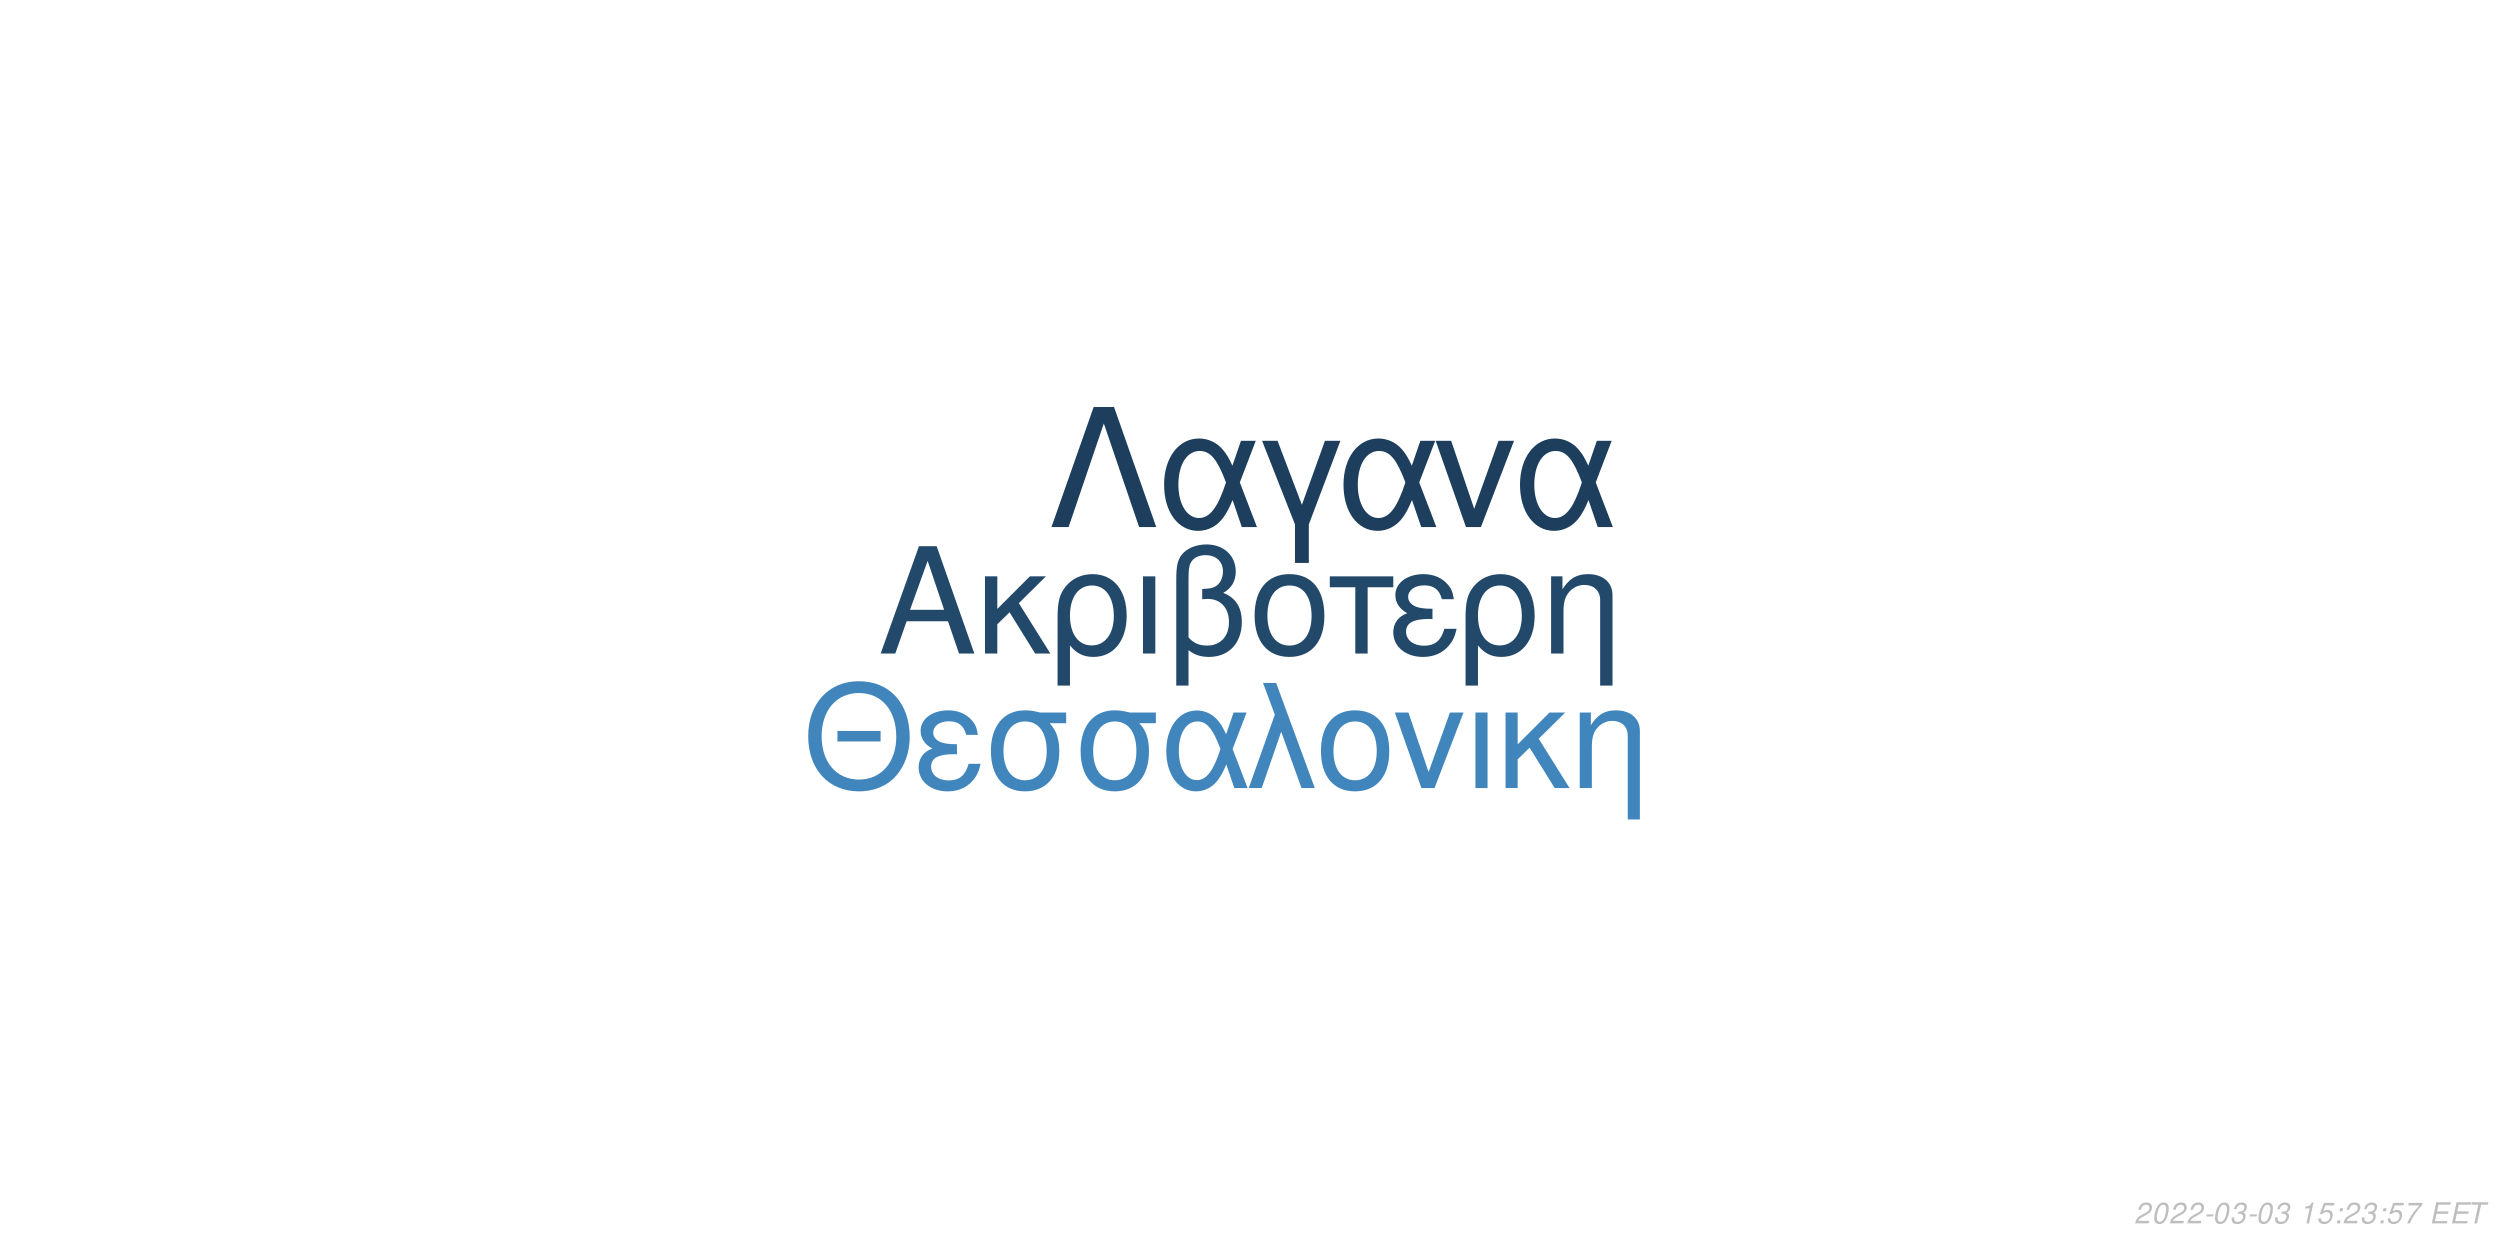
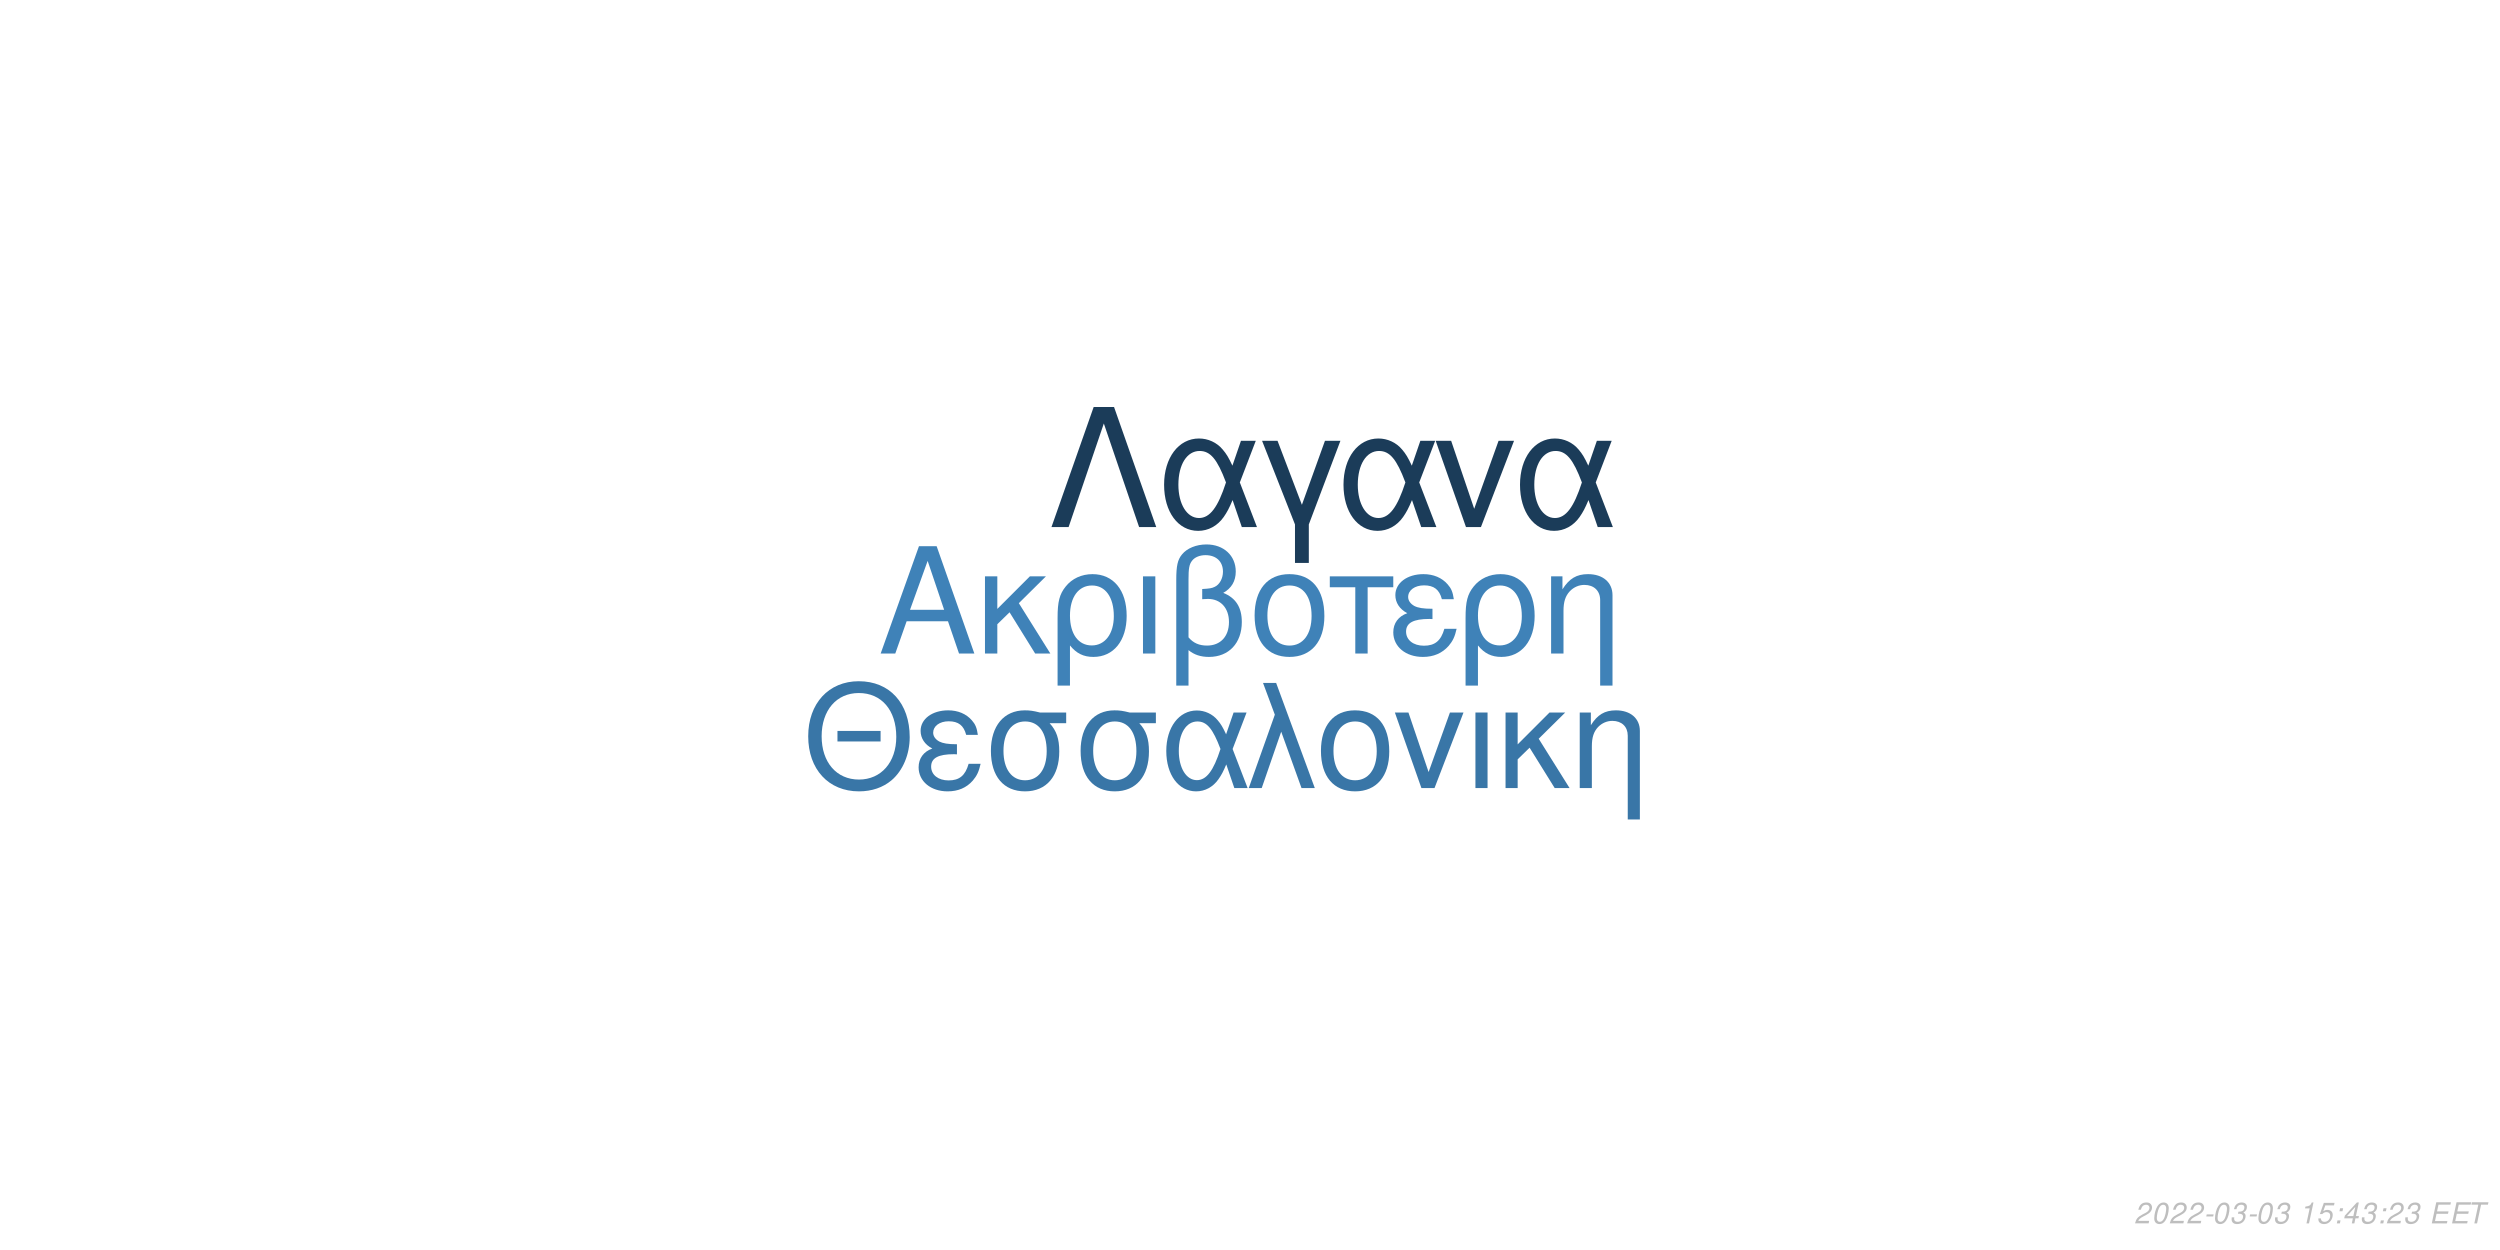
<svg xmlns="http://www.w3.org/2000/svg" xmlns:xlink="http://www.w3.org/1999/xlink" width="864pt" height="432pt" viewBox="0 0 864 432" version="1.1">
  <defs>
    <g>
      <symbol overflow="visible" id="glyph0-0">
        <path style="stroke:none;" d="" />
      </symbol>
      <symbol overflow="visible" id="glyph0-1">
        <path style="stroke:none;" d="M 24.125 -11.141 L 27.938 0 L 33.234 0 L 20.203 -37.094 L 14.094 -37.094 L 0.859 0 L 5.906 0 L 9.828 -11.141 Z M 22.797 -15.109 L 11 -15.109 L 17.094 -32.016 Z M 22.797 -15.109 " />
      </symbol>
      <symbol overflow="visible" id="glyph0-2">
        <path style="stroke:none;" d="M 7.172 -15.422 L 7.172 -26.672 L 2.906 -26.672 L 2.906 0 L 7.172 0 L 7.172 -10.125 L 11.406 -14.25 L 20.25 0 L 25.5 0 L 14.609 -17.406 L 23.969 -26.672 L 18.422 -26.672 Z M 7.172 -15.422 " />
      </symbol>
      <symbol overflow="visible" id="glyph0-3">
        <path style="stroke:none;" d="M 3 11.094 L 7.281 11.094 L 7.281 -2.797 C 9.516 -0.047 11.953 1.172 15.375 1.172 C 22.344 1.172 26.875 -4.422 26.875 -13.031 C 26.875 -21.891 22.297 -27.438 15.062 -27.438 C 11.297 -27.438 7.984 -25.906 5.797 -23.156 C 3.672 -20.516 3 -17.969 3 -12.359 Z M 14.906 -23.516 C 19.547 -23.516 22.438 -19.438 22.438 -12.922 C 22.438 -6.812 19.391 -2.797 14.812 -2.797 C 10.172 -2.797 7.281 -6.766 7.281 -13.125 C 7.281 -19.484 10.234 -23.516 14.906 -23.516 Z M 14.906 -23.516 " />
      </symbol>
      <symbol overflow="visible" id="glyph0-4">
        <path style="stroke:none;" d="M 3.516 0 L 7.781 0 L 7.781 -26.672 L 3.516 -26.672 Z M 3.516 0 " />
      </symbol>
      <symbol overflow="visible" id="glyph0-5">
        <path style="stroke:none;" d="M 4.016 11.094 L 8.25 11.094 L 8.25 -1.172 C 10.172 0.406 12.422 1.172 15.312 1.172 C 22.188 1.172 26.672 -3.609 26.672 -10.891 C 26.672 -15.984 24.578 -19.234 20.25 -20.969 C 23.109 -22.547 24.578 -25.031 24.578 -28.344 C 24.578 -33.844 20.406 -37.703 14.453 -37.703 C 10.938 -37.703 7.734 -36.391 6 -34.25 C 4.484 -32.422 4.016 -30.328 4.016 -25.391 Z M 8.25 -25.656 C 8.25 -29.359 8.5 -30.844 9.469 -32.062 C 10.375 -33.281 12.156 -34 14.094 -34 C 17.812 -34 20.156 -31.812 20.156 -28.297 C 20.156 -25.953 18.984 -23.812 17.297 -23.047 C 16.281 -22.547 15.469 -22.438 12.984 -22.297 L 12.984 -18.781 C 13.734 -18.828 14.344 -18.875 14.969 -18.875 C 19.344 -18.875 22.234 -15.719 22.234 -10.891 C 22.234 -5.906 19.281 -2.75 14.656 -2.75 C 11.953 -2.75 9.922 -3.609 8.25 -5.594 Z M 8.25 -25.656 " />
      </symbol>
      <symbol overflow="visible" id="glyph0-6">
        <path style="stroke:none;" d="M 14.094 -27.438 C 6.562 -27.438 2.094 -22.094 2.094 -13.125 C 2.094 -4.125 6.562 1.172 14.141 1.172 C 21.672 1.172 26.203 -4.172 26.203 -12.922 C 26.203 -22.188 21.828 -27.438 14.094 -27.438 Z M 14.141 -23.516 C 18.938 -23.516 21.781 -19.594 21.781 -12.984 C 21.781 -6.672 18.828 -2.75 14.141 -2.75 C 9.422 -2.75 6.516 -6.672 6.516 -13.125 C 6.516 -19.594 9.422 -23.516 14.141 -23.516 Z M 14.141 -23.516 " />
      </symbol>
      <symbol overflow="visible" id="glyph0-7">
        <path style="stroke:none;" d="M 7.891 0 L 12.156 0 L 12.156 -22.906 L 21.016 -22.906 L 21.016 -26.672 L -0.922 -26.672 L -0.922 -22.906 L 7.891 -22.906 Z M 7.891 0 " />
      </symbol>
      <symbol overflow="visible" id="glyph0-8">
        <path style="stroke:none;" d="M 14.562 -15.469 C 11.344 -15.469 9.562 -15.781 8.297 -16.438 C 6.922 -17.203 6.156 -18.328 6.156 -19.547 C 6.156 -21.891 8.453 -23.562 11.656 -23.562 C 15.062 -23.562 16.953 -22.094 17.812 -18.781 L 21.938 -18.781 C 21.578 -21.266 21.062 -22.5 19.797 -23.922 C 17.812 -26.203 14.906 -27.438 11.453 -27.438 C 5.797 -27.438 1.734 -24.375 1.734 -20.203 C 1.734 -17.609 3.156 -15.375 5.859 -13.938 C 2.797 -12.875 1.016 -10.484 1.016 -7.328 C 1.016 -2.391 5.297 1.172 11.25 1.172 C 14.969 1.172 17.906 -0.109 20.156 -2.641 C 21.578 -4.328 22.297 -5.797 22.906 -8.547 L 18.672 -8.547 C 17.5 -4.422 15.422 -2.703 11.609 -2.703 C 7.938 -2.703 5.438 -4.688 5.438 -7.578 C 5.438 -10.578 7.938 -11.953 13.484 -11.953 C 13.641 -11.953 14.094 -11.953 14.562 -11.906 Z M 14.562 -15.469 " />
      </symbol>
      <symbol overflow="visible" id="glyph0-9">
        <path style="stroke:none;" d="M 3.562 -26.672 L 3.562 0 L 7.844 0 L 7.844 -14.703 C 7.844 -17.906 8.5 -19.891 10.031 -21.531 C 11.406 -22.953 13.188 -23.719 15.062 -23.719 C 18.375 -23.719 20.516 -21.672 20.516 -18.469 L 20.516 11.094 L 24.781 11.094 L 24.781 -20.156 C 24.781 -24.578 21.469 -27.438 16.328 -27.438 C 12.359 -27.438 9.828 -25.906 7.484 -22.188 L 7.484 -26.672 Z M 3.562 -26.672 " />
      </symbol>
      <symbol overflow="visible" id="glyph1-0">
        <path style="stroke:none;" d="" />
      </symbol>
      <symbol overflow="visible" id="glyph1-1">
        <path style="stroke:none;" d="M 26.859 -19.734 L 11.953 -19.734 L 11.953 -16.094 L 26.859 -16.094 Z M 19.328 -36.922 C 8.922 -36.922 1.844 -29.25 1.844 -17.891 C 1.844 -6.484 8.875 1.141 19.391 1.141 C 23.812 1.141 27.703 -0.203 30.641 -2.688 C 34.578 -6.031 36.922 -11.656 36.922 -17.594 C 36.922 -29.297 30 -36.922 19.328 -36.922 Z M 19.328 -32.844 C 27.203 -32.844 32.281 -26.906 32.281 -17.688 C 32.281 -8.922 27.062 -2.938 19.391 -2.938 C 11.609 -2.938 6.484 -8.922 6.484 -17.891 C 6.484 -26.859 11.609 -32.844 19.328 -32.844 Z M 19.328 -32.844 " />
      </symbol>
      <symbol overflow="visible" id="glyph1-2">
        <path style="stroke:none;" d="M 14.25 -15.141 C 11.109 -15.141 9.375 -15.453 8.125 -16.094 C 6.781 -16.844 6.031 -17.938 6.031 -19.141 C 6.031 -21.422 8.266 -23.078 11.406 -23.078 C 14.75 -23.078 16.594 -21.625 17.438 -18.391 L 21.469 -18.391 C 21.125 -20.828 20.625 -22.031 19.391 -23.422 C 17.438 -25.656 14.594 -26.859 11.219 -26.859 C 5.688 -26.859 1.688 -23.875 1.688 -19.781 C 1.688 -17.234 3.094 -15.047 5.734 -13.656 C 2.734 -12.609 1 -10.266 1 -7.172 C 1 -2.344 5.188 1.141 11.016 1.141 C 14.656 1.141 17.547 -0.094 19.734 -2.594 C 21.125 -4.234 21.828 -5.688 22.422 -8.375 L 18.281 -8.375 C 17.141 -4.328 15.094 -2.641 11.359 -2.641 C 7.766 -2.641 5.328 -4.578 5.328 -7.422 C 5.328 -10.359 7.766 -11.703 13.203 -11.703 C 13.359 -11.703 13.797 -11.703 14.25 -11.656 Z M 14.25 -15.141 " />
      </symbol>
      <symbol overflow="visible" id="glyph1-3">
        <path style="stroke:none;" d="M 29 -26.109 L 19.938 -26.109 C 17.594 -26.703 16.438 -26.859 14.703 -26.859 C 7.469 -26.859 2.984 -21.469 2.984 -12.859 C 2.984 -4.031 7.375 1.141 14.797 1.141 C 22.172 1.141 26.609 -4.078 26.609 -12.656 C 26.609 -17.047 25.656 -19.828 23.266 -22.422 L 29 -22.422 Z M 14.797 -23.016 C 19.531 -23.016 22.266 -19.234 22.266 -12.75 C 22.266 -6.531 19.438 -2.688 14.797 -2.688 C 10.172 -2.688 7.328 -6.531 7.328 -12.859 C 7.328 -19.188 10.172 -23.016 14.797 -23.016 Z M 14.797 -23.016 " />
      </symbol>
      <symbol overflow="visible" id="glyph1-4">
        <path style="stroke:none;" d="M 29.344 -26.109 L 24.859 -26.109 L 22.266 -18.578 C 21.125 -21.031 20.484 -22.125 19.328 -23.469 C 17.547 -25.609 14.906 -26.812 12.156 -26.812 C 5.984 -26.812 1.594 -20.984 1.594 -12.812 C 1.594 -4.578 5.828 1.141 11.906 1.141 C 14.953 1.141 17.734 -0.344 19.625 -3.047 C 20.672 -4.531 21.281 -5.688 22.328 -8.172 L 25.109 0 L 29.703 0 L 24.516 -13.5 Z M 20.328 -13.5 C 17.891 -5.922 15.453 -2.734 12.156 -2.734 C 8.516 -2.734 5.922 -6.922 5.922 -12.812 C 5.922 -18.938 8.516 -23.016 12.359 -23.016 C 15.594 -23.016 17.688 -20.531 20.328 -13.5 Z M 20.328 -13.5 " />
      </symbol>
      <symbol overflow="visible" id="glyph1-5">
        <path style="stroke:none;" d="M 1.094 0 L 5.578 0 L 12.312 -19.484 L 19.328 0 L 23.922 0 L 10.562 -36.328 L 6.031 -36.328 L 10.109 -25.359 Z M 1.094 0 " />
      </symbol>
      <symbol overflow="visible" id="glyph1-6">
        <path style="stroke:none;" d="M 13.797 -26.859 C 6.422 -26.859 2.047 -21.625 2.047 -12.859 C 2.047 -4.031 6.422 1.141 13.859 1.141 C 21.234 1.141 25.656 -4.078 25.656 -12.656 C 25.656 -21.719 21.375 -26.859 13.797 -26.859 Z M 13.859 -23.016 C 18.531 -23.016 21.328 -19.188 21.328 -12.703 C 21.328 -6.531 18.438 -2.688 13.859 -2.688 C 9.219 -2.688 6.375 -6.531 6.375 -12.859 C 6.375 -19.188 9.219 -23.016 13.859 -23.016 Z M 13.859 -23.016 " />
      </symbol>
      <symbol overflow="visible" id="glyph1-7">
        <path style="stroke:none;" d="M 14.297 0 L 24.312 -26.109 L 19.625 -26.109 L 12.25 -5.531 L 5.281 -26.109 L 0.594 -26.109 L 9.766 0 Z M 14.297 0 " />
      </symbol>
      <symbol overflow="visible" id="glyph1-8">
        <path style="stroke:none;" d="M 3.438 0 L 7.625 0 L 7.625 -26.109 L 3.438 -26.109 Z M 3.438 0 " />
      </symbol>
      <symbol overflow="visible" id="glyph1-9">
        <path style="stroke:none;" d="M 7.031 -15.094 L 7.031 -26.109 L 2.844 -26.109 L 2.844 0 L 7.031 0 L 7.031 -9.922 L 11.156 -13.953 L 19.828 0 L 24.969 0 L 14.297 -17.047 L 23.469 -26.109 L 18.031 -26.109 Z M 7.031 -15.094 " />
      </symbol>
      <symbol overflow="visible" id="glyph1-10">
        <path style="stroke:none;" d="M 3.484 -26.109 L 3.484 0 L 7.672 0 L 7.672 -14.406 C 7.672 -17.547 8.328 -19.484 9.812 -21.078 C 11.156 -22.469 12.906 -23.219 14.75 -23.219 C 17.984 -23.219 20.078 -21.234 20.078 -18.094 L 20.078 10.859 L 24.266 10.859 L 24.266 -19.734 C 24.266 -24.062 21.031 -26.859 16 -26.859 C 12.109 -26.859 9.609 -25.359 7.328 -21.719 L 7.328 -26.109 Z M 3.484 -26.109 " />
      </symbol>
      <symbol overflow="visible" id="glyph2-0">
        <path style="stroke:none;" d="" />
      </symbol>
      <symbol overflow="visible" id="glyph2-1">
        <path style="stroke:none;" d="M 22.531 -41.484 L 15.484 -41.484 L 0.906 0 L 6.828 0 L 19 -35.797 L 31.188 0 L 37.109 0 Z M 22.531 -41.484 " />
      </symbol>
      <symbol overflow="visible" id="glyph2-2">
        <path style="stroke:none;" d="M 33.516 -29.812 L 28.391 -29.812 L 25.438 -21.219 C 24.125 -24.016 23.391 -25.266 22.078 -26.797 C 20.031 -29.25 17.016 -30.609 13.891 -30.609 C 6.828 -30.609 1.828 -23.953 1.828 -14.625 C 1.828 -5.234 6.656 1.312 13.594 1.312 C 17.078 1.312 20.266 -0.391 22.422 -3.469 C 23.609 -5.172 24.297 -6.484 25.5 -9.328 L 28.688 0 L 33.922 0 L 28 -15.422 Z M 23.219 -15.422 C 20.422 -6.766 17.641 -3.125 13.891 -3.125 C 9.734 -3.125 6.766 -7.906 6.766 -14.625 C 6.766 -21.625 9.734 -26.297 14.109 -26.297 C 17.812 -26.297 20.203 -23.453 23.219 -15.422 Z M 23.219 -15.422 " />
      </symbol>
      <symbol overflow="visible" id="glyph2-3">
        <path style="stroke:none;" d="M 12.062 12.406 L 16.844 12.406 L 16.844 -0.906 L 27.766 -29.812 L 22.422 -29.812 L 14.453 -7.688 L 6.031 -29.812 L 0.688 -29.812 L 12.062 -0.906 Z M 12.062 12.406 " />
      </symbol>
      <symbol overflow="visible" id="glyph2-4">
        <path style="stroke:none;" d="M 16.328 0 L 27.766 -29.812 L 22.422 -29.812 L 14 -6.312 L 6.031 -29.812 L 0.688 -29.812 L 11.156 0 Z M 16.328 0 " />
      </symbol>
      <symbol overflow="visible" id="glyph3-0">
        <path style="stroke:none;" d="" />
      </symbol>
      <symbol overflow="visible" id="glyph3-1">
        <path style="stroke:none;" d="M 5.234 -0.875 L 1.469 -0.875 C 1.641 -1.375 2.203 -1.891 3.109 -2.344 L 4.234 -2.938 C 5.562 -3.625 6.219 -4.469 6.219 -5.484 C 6.219 -5.938 6.062 -6.359 5.797 -6.656 C 5.469 -7.047 4.984 -7.234 4.312 -7.234 C 2.766 -7.234 1.891 -6.453 1.484 -4.734 L 2.375 -4.734 C 2.484 -5.188 2.609 -5.484 2.797 -5.75 C 3.094 -6.203 3.609 -6.453 4.188 -6.453 C 4.891 -6.453 5.344 -6.031 5.344 -5.375 C 5.344 -4.703 4.859 -4.094 4.016 -3.656 L 2.984 -3.125 C 1.234 -2.188 0.797 -1.656 0.344 -0.016 L 5.047 -0.016 Z M 5.234 -0.875 " />
      </symbol>
      <symbol overflow="visible" id="glyph3-2">
        <path style="stroke:none;" d="M 4.203 -7.234 C 3.375 -7.234 2.688 -6.812 2.125 -5.984 C 1.484 -5.047 0.984 -3.188 0.984 -1.734 C 0.984 -1.109 1.172 -0.562 1.484 -0.266 C 1.797 0.047 2.281 0.234 2.766 0.234 C 3.625 0.234 4.281 -0.156 4.859 -1.016 C 5.516 -1.953 6 -3.797 6 -5.266 C 6 -6.5 5.328 -7.234 4.203 -7.234 Z M 4.094 -6.453 C 4.734 -6.453 5.125 -5.984 5.125 -5.156 C 5.125 -4.203 4.781 -2.625 4.406 -1.812 C 3.984 -0.938 3.516 -0.547 2.875 -0.547 C 2.25 -0.547 1.875 -1.031 1.875 -1.828 C 1.875 -2.797 2.203 -4.344 2.594 -5.203 C 2.984 -6.047 3.453 -6.453 4.094 -6.453 Z M 4.094 -6.453 " />
      </symbol>
      <symbol overflow="visible" id="glyph3-3">
        <path style="stroke:none;" d="M 3.516 -3.125 L 1.125 -3.125 L 0.969 -2.406 L 3.359 -2.406 Z M 3.516 -3.125 " />
      </symbol>
      <symbol overflow="visible" id="glyph3-4">
        <path style="stroke:none;" d="M 2.922 -3.312 C 3.125 -3.344 3.234 -3.344 3.375 -3.344 C 4.203 -3.344 4.688 -3 4.688 -2.406 C 4.688 -1.312 3.906 -0.547 2.781 -0.547 C 2.047 -0.547 1.594 -0.938 1.594 -1.562 C 1.594 -1.719 1.609 -1.844 1.656 -2.094 L 0.766 -2.094 C 0.734 -1.797 0.719 -1.641 0.719 -1.469 C 0.719 -0.375 1.406 0.234 2.641 0.234 C 3.547 0.234 4.297 -0.078 4.812 -0.656 C 5.266 -1.156 5.562 -1.875 5.562 -2.547 C 5.562 -3.125 5.344 -3.453 4.797 -3.734 C 5.641 -4.234 6.016 -4.844 6.016 -5.734 C 6.016 -6.656 5.312 -7.234 4.203 -7.234 C 3.375 -7.234 2.672 -6.938 2.188 -6.375 C 1.891 -6.031 1.703 -5.641 1.516 -4.906 L 2.391 -4.906 C 2.5 -5.359 2.594 -5.594 2.734 -5.812 C 3.047 -6.234 3.516 -6.453 4.078 -6.453 C 4.734 -6.453 5.141 -6.125 5.141 -5.578 C 5.141 -5.188 5.016 -4.797 4.797 -4.547 C 4.516 -4.234 4 -4.062 3.266 -4.062 L 3.078 -4.062 Z M 2.922 -3.312 " />
      </symbol>
      <symbol overflow="visible" id="glyph3-5">
        <path style="stroke:none;" d="" />
      </symbol>
      <symbol overflow="visible" id="glyph3-6">
        <path style="stroke:none;" d="M 3.703 -5.188 L 2.594 0 L 3.469 0 L 5.016 -7.234 L 4.438 -7.234 C 3.906 -6.156 3.688 -6.016 2.234 -5.812 L 2.109 -5.188 Z M 3.703 -5.188 " />
      </symbol>
      <symbol overflow="visible" id="glyph3-7">
        <path style="stroke:none;" d="M 6.297 -7.094 L 2.594 -7.094 L 1.234 -3.234 L 2.047 -3.234 C 2.656 -3.766 2.938 -3.906 3.531 -3.906 C 4.328 -3.906 4.797 -3.453 4.797 -2.688 C 4.797 -1.438 3.969 -0.547 2.828 -0.547 C 2.031 -0.547 1.609 -0.938 1.578 -1.734 L 0.703 -1.734 L 0.703 -1.516 C 0.703 -0.938 0.844 -0.547 1.188 -0.266 C 1.562 0.062 2.078 0.234 2.703 0.234 C 3.656 0.234 4.391 -0.156 4.984 -0.922 C 5.422 -1.5 5.672 -2.234 5.672 -2.953 C 5.672 -4 4.938 -4.672 3.812 -4.672 C 3.328 -4.672 2.906 -4.547 2.406 -4.234 L 3.109 -6.219 L 6.109 -6.219 Z M 6.297 -7.094 " />
      </symbol>
      <symbol overflow="visible" id="glyph3-8">
        <path style="stroke:none;" d="M 2.359 -1.031 L 1.312 -1.031 L 1.094 0 L 2.141 0 Z M 3.266 -5.234 L 2.219 -5.234 L 2 -4.203 L 3.047 -4.203 Z M 3.266 -5.234 " />
      </symbol>
      <symbol overflow="visible" id="glyph3-9">
-         <path style="stroke:none;" d="M 6.703 -7.094 L 1.953 -7.094 L 1.766 -6.219 L 5.594 -6.219 C 3.344 -3.688 2.266 -2.109 1.375 0 L 2.344 0 C 3.031 -1.906 4.828 -4.594 6.547 -6.281 Z M 6.703 -7.094 " />
+         <path style="stroke:none;" d="M 3.625 -1.75 L 3.266 0 L 4.141 0 L 4.516 -1.75 L 5.562 -1.75 L 5.734 -2.531 L 4.688 -2.531 L 5.688 -7.234 L 5.016 -7.234 L 0.844 -2.672 L 0.641 -1.75 Z M 3.797 -2.531 L 1.594 -2.531 L 4.469 -5.703 Z M 3.797 -2.531 " />
      </symbol>
      <symbol overflow="visible" id="glyph3-10">
        <path style="stroke:none;" d="M 2.547 -3.312 L 6.5 -3.312 L 6.688 -4.141 L 2.719 -4.141 L 3.219 -6.469 L 7.344 -6.469 L 7.516 -7.297 L 2.453 -7.297 L 0.906 0 L 6.125 0 L 6.297 -0.812 L 2.016 -0.812 Z M 2.547 -3.312 " />
      </symbol>
      <symbol overflow="visible" id="glyph3-11">
        <path style="stroke:none;" d="M 4.938 -6.469 L 7.312 -6.469 L 7.484 -7.297 L 1.75 -7.297 L 1.578 -6.469 L 3.984 -6.469 L 2.609 0 L 3.547 0 Z M 4.938 -6.469 " />
      </symbol>
    </g>
  </defs>
  <g id="surface1">
    <rect x="0" y="0" width="864" height="432" style="fill:rgb(100%,100%,100%);fill-opacity:1;stroke:none;" />
-     <g style="fill:rgb(13.333%,28.235%,41.569%);fill-opacity:1;">
+     <g style="fill:rgb(24.706%,50.98%,72.157%);fill-opacity:1;">
      <use xlink:href="#glyph0-1" x="303.5" y="225.861" />
      <use xlink:href="#glyph0-2" x="337.5" y="225.861" />
      <use xlink:href="#glyph0-3" x="362.5" y="225.861" />
      <use xlink:href="#glyph0-4" x="391.5" y="225.861" />
      <use xlink:href="#glyph0-5" x="402.5" y="225.861" />
      <use xlink:href="#glyph0-6" x="431.5" y="225.861" />
      <use xlink:href="#glyph0-7" x="460.5" y="225.861" />
      <use xlink:href="#glyph0-8" x="480.5" y="225.861" />
      <use xlink:href="#glyph0-3" x="503.5" y="225.861" />
      <use xlink:href="#glyph0-9" x="532.5" y="225.861" />
    </g>
-     <g style="fill:rgb(25.098%,52.157%,73.333%);fill-opacity:1;">
+     <g style="fill:rgb(22.353%,46.275%,65.49%);fill-opacity:1;">
      <use xlink:href="#glyph1-1" x="277.473" y="272.354" />
      <use xlink:href="#glyph1-2" x="316.473" y="272.354" />
      <use xlink:href="#glyph1-3" x="339.473" y="272.354" />
      <use xlink:href="#glyph1-3" x="370.473" y="272.354" />
      <use xlink:href="#glyph1-4" x="401.473" y="272.354" />
      <use xlink:href="#glyph1-5" x="430.473" y="272.354" />
      <use xlink:href="#glyph1-6" x="454.473" y="272.354" />
      <use xlink:href="#glyph1-7" x="481.473" y="272.354" />
      <use xlink:href="#glyph1-8" x="506.473" y="272.354" />
      <use xlink:href="#glyph1-9" x="517.473" y="272.354" />
      <use xlink:href="#glyph1-10" x="542.473" y="272.354" />
    </g>
-     <g style="fill:rgb(11.373%,24.314%,36.078%);fill-opacity:1;">
+     <g style="fill:rgb(10.588%,23.529%,34.902%);fill-opacity:1;">
      <use xlink:href="#glyph2-1" x="362.484" y="182.152" />
      <use xlink:href="#glyph2-2" x="400.484" y="182.152" />
      <use xlink:href="#glyph2-3" x="435.484" y="182.152" />
      <use xlink:href="#glyph2-2" x="462.484" y="182.152" />
      <use xlink:href="#glyph2-4" x="495.484" y="182.152" />
      <use xlink:href="#glyph2-2" x="523.484" y="182.152" />
    </g>
    <g style="fill:rgb(74.51%,74.51%,74.51%);fill-opacity:1;">
      <use xlink:href="#glyph3-1" x="737.52" y="422.81" />
      <use xlink:href="#glyph3-2" x="743.52" y="422.81" />
      <use xlink:href="#glyph3-1" x="749.52" y="422.81" />
      <use xlink:href="#glyph3-1" x="755.52" y="422.81" />
      <use xlink:href="#glyph3-3" x="761.52" y="422.81" />
      <use xlink:href="#glyph3-2" x="764.52" y="422.81" />
      <use xlink:href="#glyph3-4" x="770.52" y="422.81" />
      <use xlink:href="#glyph3-3" x="776.52" y="422.81" />
      <use xlink:href="#glyph3-2" x="779.52" y="422.81" />
      <use xlink:href="#glyph3-4" x="785.52" y="422.81" />
      <use xlink:href="#glyph3-5" x="791.52" y="422.81" />
      <use xlink:href="#glyph3-6" x="794.52" y="422.81" />
      <use xlink:href="#glyph3-7" x="800.52" y="422.81" />
      <use xlink:href="#glyph3-8" x="806.52" y="422.81" />
-       <use xlink:href="#glyph3-1" x="809.52" y="422.81" />
+       <use xlink:href="#glyph3-9" x="809.52" y="422.81" />
      <use xlink:href="#glyph3-4" x="815.52" y="422.81" />
      <use xlink:href="#glyph3-8" x="821.52" y="422.81" />
-       <use xlink:href="#glyph3-7" x="824.52" y="422.81" />
-       <use xlink:href="#glyph3-9" x="830.52" y="422.81" />
+       <use xlink:href="#glyph3-1" x="824.52" y="422.81" />
+       <use xlink:href="#glyph3-4" x="830.52" y="422.81" />
      <use xlink:href="#glyph3-5" x="836.52" y="422.81" />
      <use xlink:href="#glyph3-10" x="839.52" y="422.81" />
      <use xlink:href="#glyph3-10" x="846.52" y="422.81" />
      <use xlink:href="#glyph3-11" x="852.52" y="422.81" />
    </g>
  </g>
</svg>
